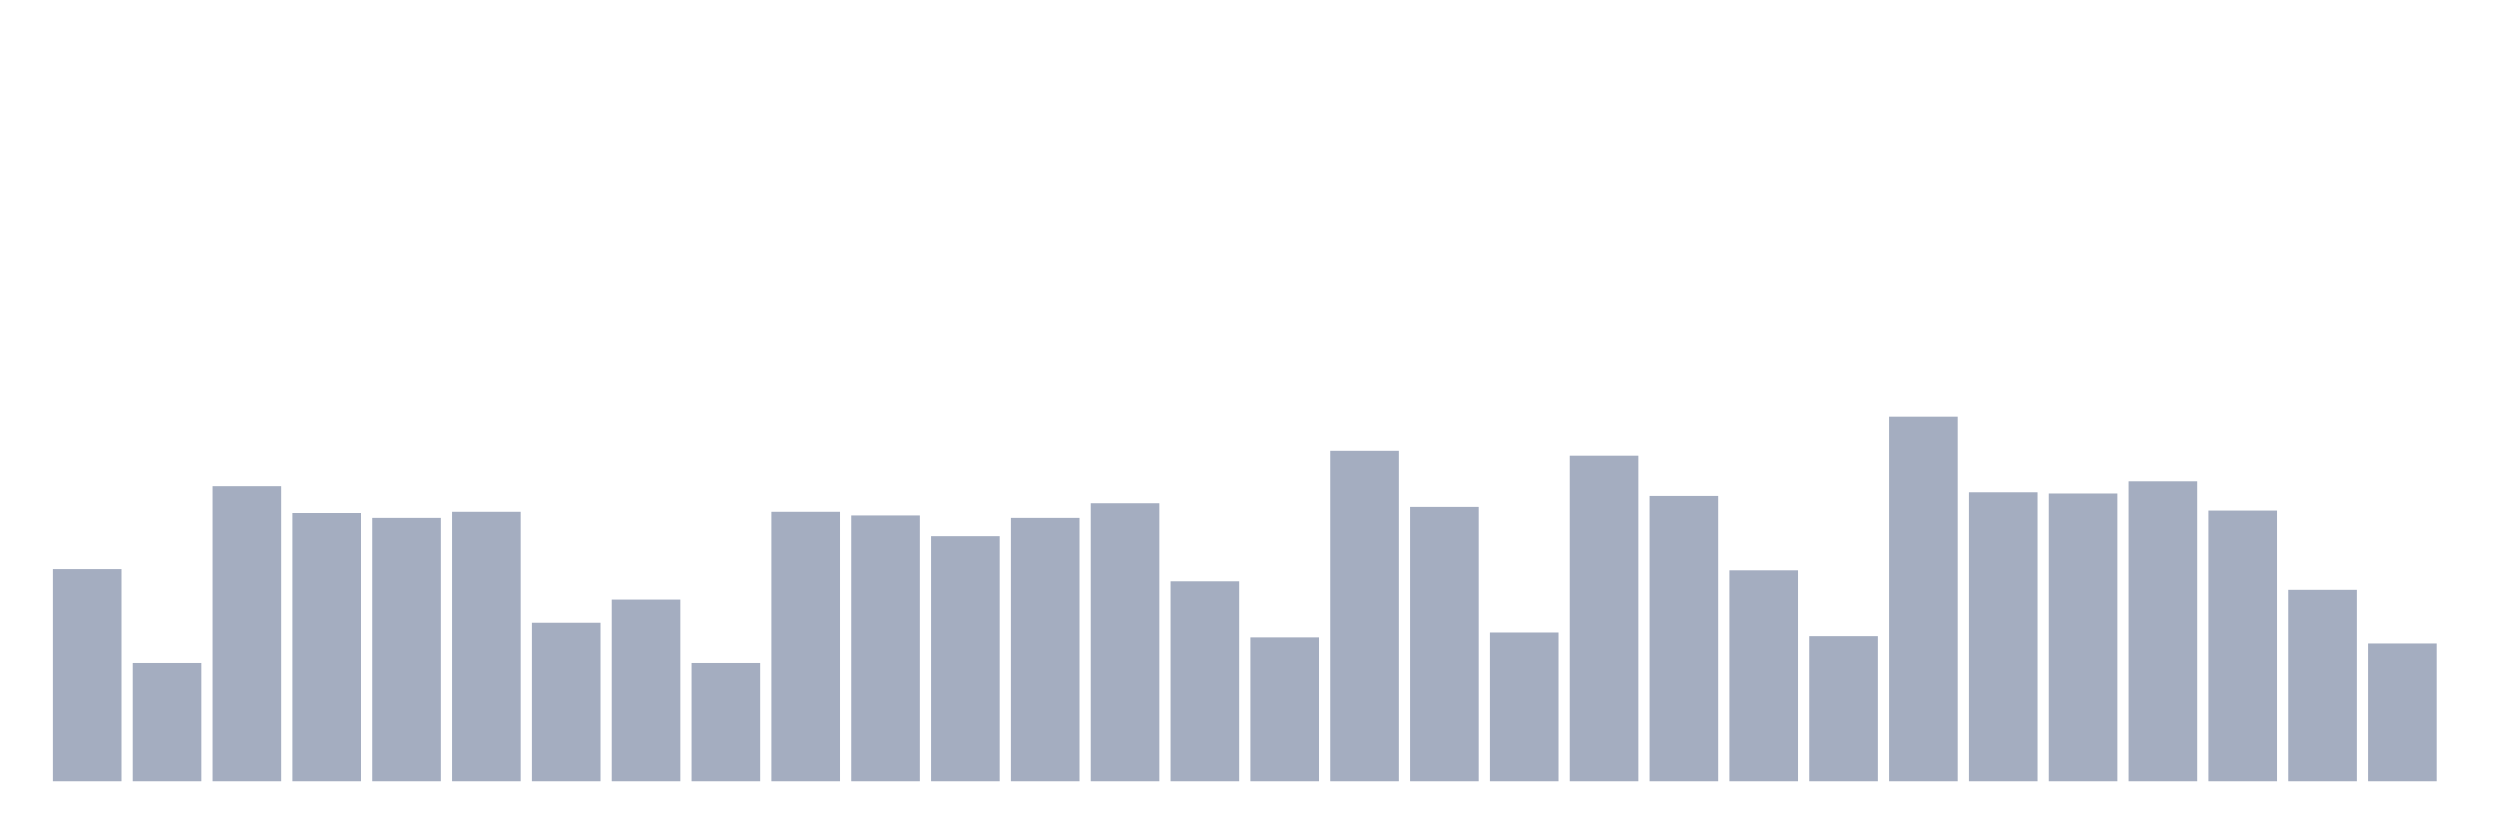
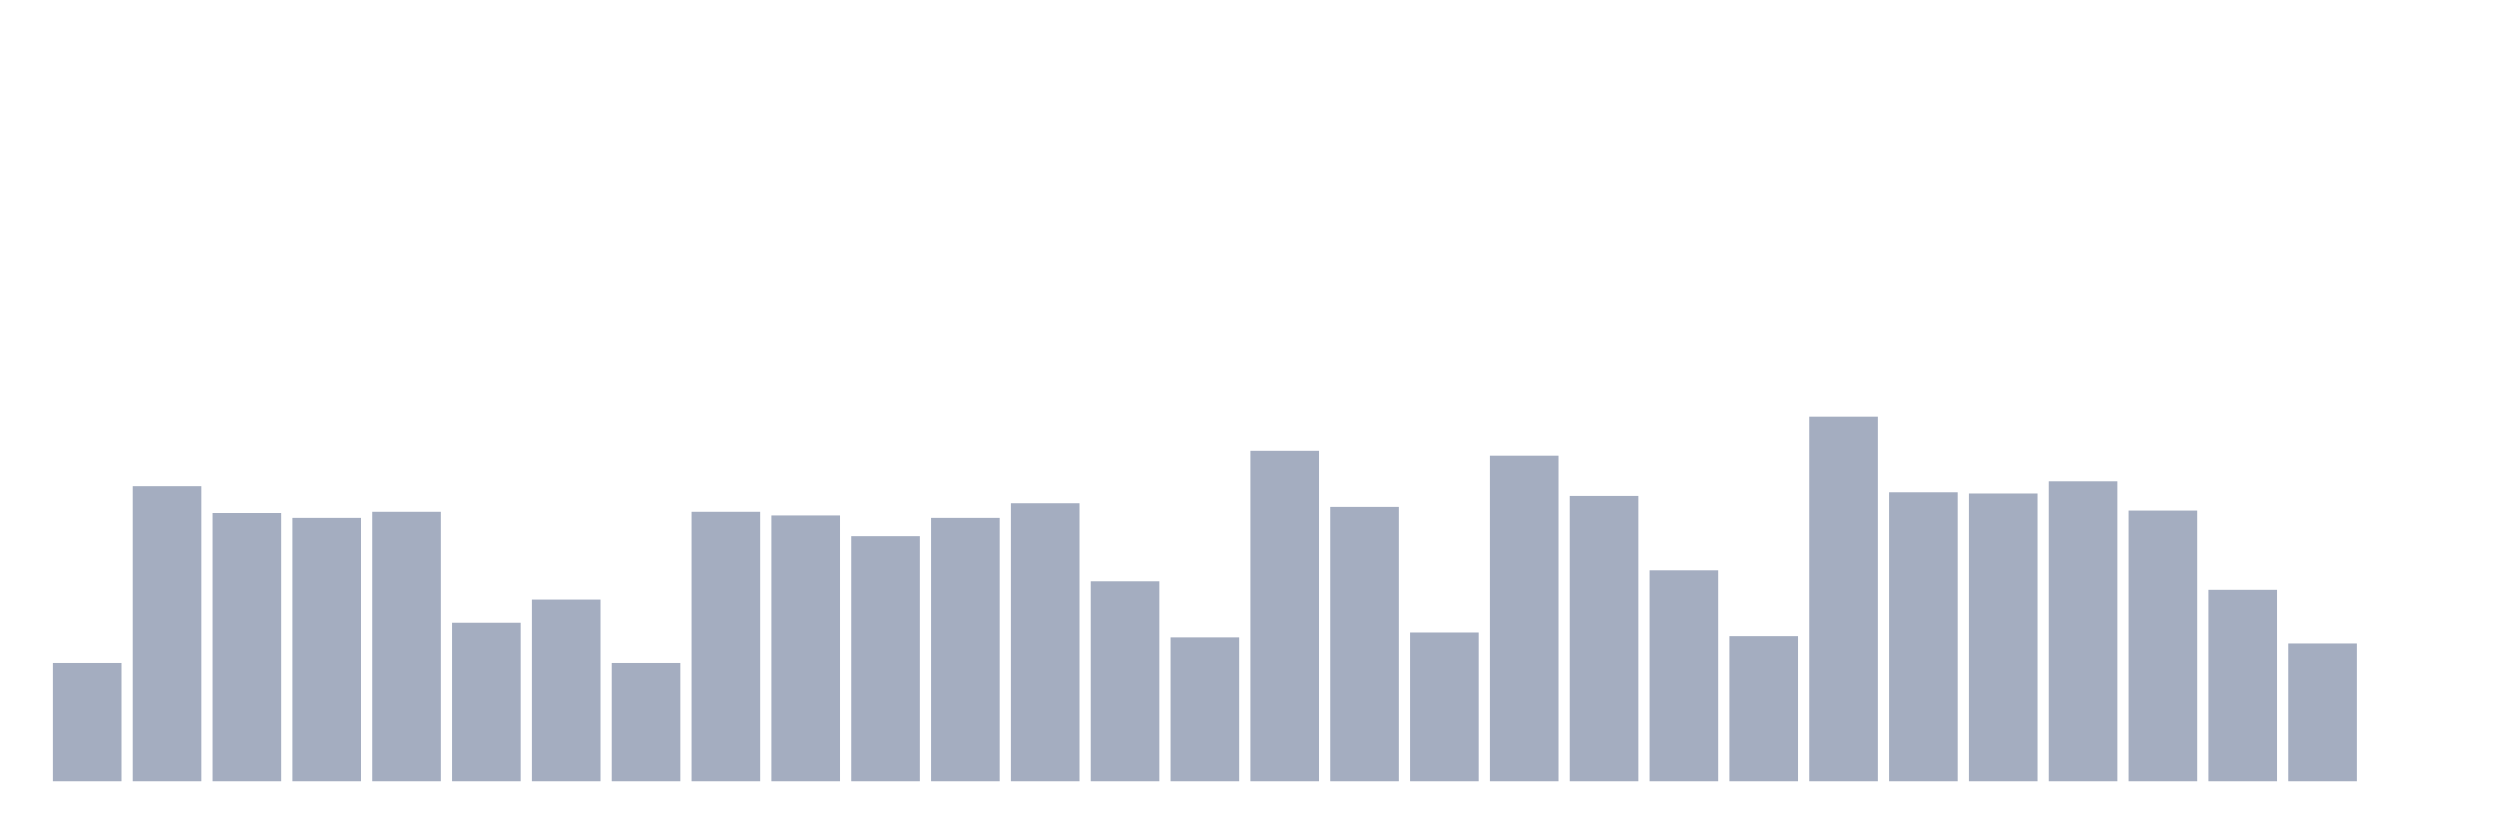
<svg xmlns="http://www.w3.org/2000/svg" viewBox="0 0 480 160">
  <g transform="translate(10,10)">
-     <rect class="bar" x="0.153" width="13.175" y="99.264" height="40.736" fill="rgb(164,173,192)" />
-     <rect class="bar" x="15.482" width="13.175" y="117.291" height="22.709" fill="rgb(164,173,192)" />
-     <rect class="bar" x="30.81" width="13.175" y="83.344" height="56.656" fill="rgb(164,173,192)" />
-     <rect class="bar" x="46.138" width="13.175" y="88.495" height="51.505" fill="rgb(164,173,192)" />
-     <rect class="bar" x="61.466" width="13.175" y="89.431" height="50.569" fill="rgb(164,173,192)" />
-     <rect class="bar" x="76.794" width="13.175" y="88.261" height="51.739" fill="rgb(164,173,192)" />
-     <rect class="bar" x="92.123" width="13.175" y="109.565" height="30.435" fill="rgb(164,173,192)" />
-     <rect class="bar" x="107.451" width="13.175" y="105.117" height="34.883" fill="rgb(164,173,192)" />
-     <rect class="bar" x="122.779" width="13.175" y="117.291" height="22.709" fill="rgb(164,173,192)" />
-     <rect class="bar" x="138.107" width="13.175" y="88.261" height="51.739" fill="rgb(164,173,192)" />
-     <rect class="bar" x="153.436" width="13.175" y="88.963" height="51.037" fill="rgb(164,173,192)" />
-     <rect class="bar" x="168.764" width="13.175" y="92.943" height="47.057" fill="rgb(164,173,192)" />
-     <rect class="bar" x="184.092" width="13.175" y="89.431" height="50.569" fill="rgb(164,173,192)" />
-     <rect class="bar" x="199.42" width="13.175" y="86.622" height="53.378" fill="rgb(164,173,192)" />
-     <rect class="bar" x="214.748" width="13.175" y="101.605" height="38.395" fill="rgb(164,173,192)" />
-     <rect class="bar" x="230.077" width="13.175" y="112.375" height="27.625" fill="rgb(164,173,192)" />
-     <rect class="bar" x="245.405" width="13.175" y="76.555" height="63.445" fill="rgb(164,173,192)" />
-     <rect class="bar" x="260.733" width="13.175" y="87.324" height="52.676" fill="rgb(164,173,192)" />
-     <rect class="bar" x="276.061" width="13.175" y="111.438" height="28.562" fill="rgb(164,173,192)" />
-     <rect class="bar" x="291.39" width="13.175" y="77.492" height="62.508" fill="rgb(164,173,192)" />
-     <rect class="bar" x="306.718" width="13.175" y="85.217" height="54.783" fill="rgb(164,173,192)" />
-     <rect class="bar" x="322.046" width="13.175" y="99.498" height="40.502" fill="rgb(164,173,192)" />
-     <rect class="bar" x="337.374" width="13.175" y="112.14" height="27.86" fill="rgb(164,173,192)" />
-     <rect class="bar" x="352.702" width="13.175" y="70" height="70" fill="rgb(164,173,192)" />
-     <rect class="bar" x="368.031" width="13.175" y="84.515" height="55.485" fill="rgb(164,173,192)" />
-     <rect class="bar" x="383.359" width="13.175" y="84.749" height="55.251" fill="rgb(164,173,192)" />
-     <rect class="bar" x="398.687" width="13.175" y="82.408" height="57.592" fill="rgb(164,173,192)" />
-     <rect class="bar" x="414.015" width="13.175" y="88.027" height="51.973" fill="rgb(164,173,192)" />
-     <rect class="bar" x="429.344" width="13.175" y="103.244" height="36.756" fill="rgb(164,173,192)" />
-     <rect class="bar" x="444.672" width="13.175" y="113.545" height="26.455" fill="rgb(164,173,192)" />
+     <rect class="bar" x="0.153" width="13.175" y="117.291" height="22.709" fill="rgb(164,173,192)" />
+     <rect class="bar" x="15.482" width="13.175" y="83.344" height="56.656" fill="rgb(164,173,192)" />
+     <rect class="bar" x="30.81" width="13.175" y="88.495" height="51.505" fill="rgb(164,173,192)" />
+     <rect class="bar" x="46.138" width="13.175" y="89.431" height="50.569" fill="rgb(164,173,192)" />
+     <rect class="bar" x="61.466" width="13.175" y="88.261" height="51.739" fill="rgb(164,173,192)" />
+     <rect class="bar" x="76.794" width="13.175" y="109.565" height="30.435" fill="rgb(164,173,192)" />
+     <rect class="bar" x="92.123" width="13.175" y="105.117" height="34.883" fill="rgb(164,173,192)" />
+     <rect class="bar" x="107.451" width="13.175" y="117.291" height="22.709" fill="rgb(164,173,192)" />
+     <rect class="bar" x="122.779" width="13.175" y="88.261" height="51.739" fill="rgb(164,173,192)" />
+     <rect class="bar" x="138.107" width="13.175" y="88.963" height="51.037" fill="rgb(164,173,192)" />
+     <rect class="bar" x="153.436" width="13.175" y="92.943" height="47.057" fill="rgb(164,173,192)" />
+     <rect class="bar" x="168.764" width="13.175" y="89.431" height="50.569" fill="rgb(164,173,192)" />
+     <rect class="bar" x="184.092" width="13.175" y="86.622" height="53.378" fill="rgb(164,173,192)" />
+     <rect class="bar" x="199.42" width="13.175" y="101.605" height="38.395" fill="rgb(164,173,192)" />
+     <rect class="bar" x="214.748" width="13.175" y="112.375" height="27.625" fill="rgb(164,173,192)" />
+     <rect class="bar" x="230.077" width="13.175" y="76.555" height="63.445" fill="rgb(164,173,192)" />
+     <rect class="bar" x="245.405" width="13.175" y="87.324" height="52.676" fill="rgb(164,173,192)" />
+     <rect class="bar" x="260.733" width="13.175" y="111.438" height="28.562" fill="rgb(164,173,192)" />
+     <rect class="bar" x="276.061" width="13.175" y="77.492" height="62.508" fill="rgb(164,173,192)" />
+     <rect class="bar" x="291.39" width="13.175" y="85.217" height="54.783" fill="rgb(164,173,192)" />
+     <rect class="bar" x="306.718" width="13.175" y="99.498" height="40.502" fill="rgb(164,173,192)" />
+     <rect class="bar" x="322.046" width="13.175" y="112.14" height="27.86" fill="rgb(164,173,192)" />
+     <rect class="bar" x="337.374" width="13.175" y="70" height="70" fill="rgb(164,173,192)" />
+     <rect class="bar" x="352.702" width="13.175" y="84.515" height="55.485" fill="rgb(164,173,192)" />
+     <rect class="bar" x="368.031" width="13.175" y="84.749" height="55.251" fill="rgb(164,173,192)" />
+     <rect class="bar" x="383.359" width="13.175" y="82.408" height="57.592" fill="rgb(164,173,192)" />
+     <rect class="bar" x="398.687" width="13.175" y="88.027" height="51.973" fill="rgb(164,173,192)" />
+     <rect class="bar" x="414.015" width="13.175" y="103.244" height="36.756" fill="rgb(164,173,192)" />
+     <rect class="bar" x="429.344" width="13.175" y="113.545" height="26.455" fill="rgb(164,173,192)" />
+     <rect class="bar" x="444.672" width="13.175" y="140" height="0" fill="rgb(164,173,192)" />
  </g>
</svg>
